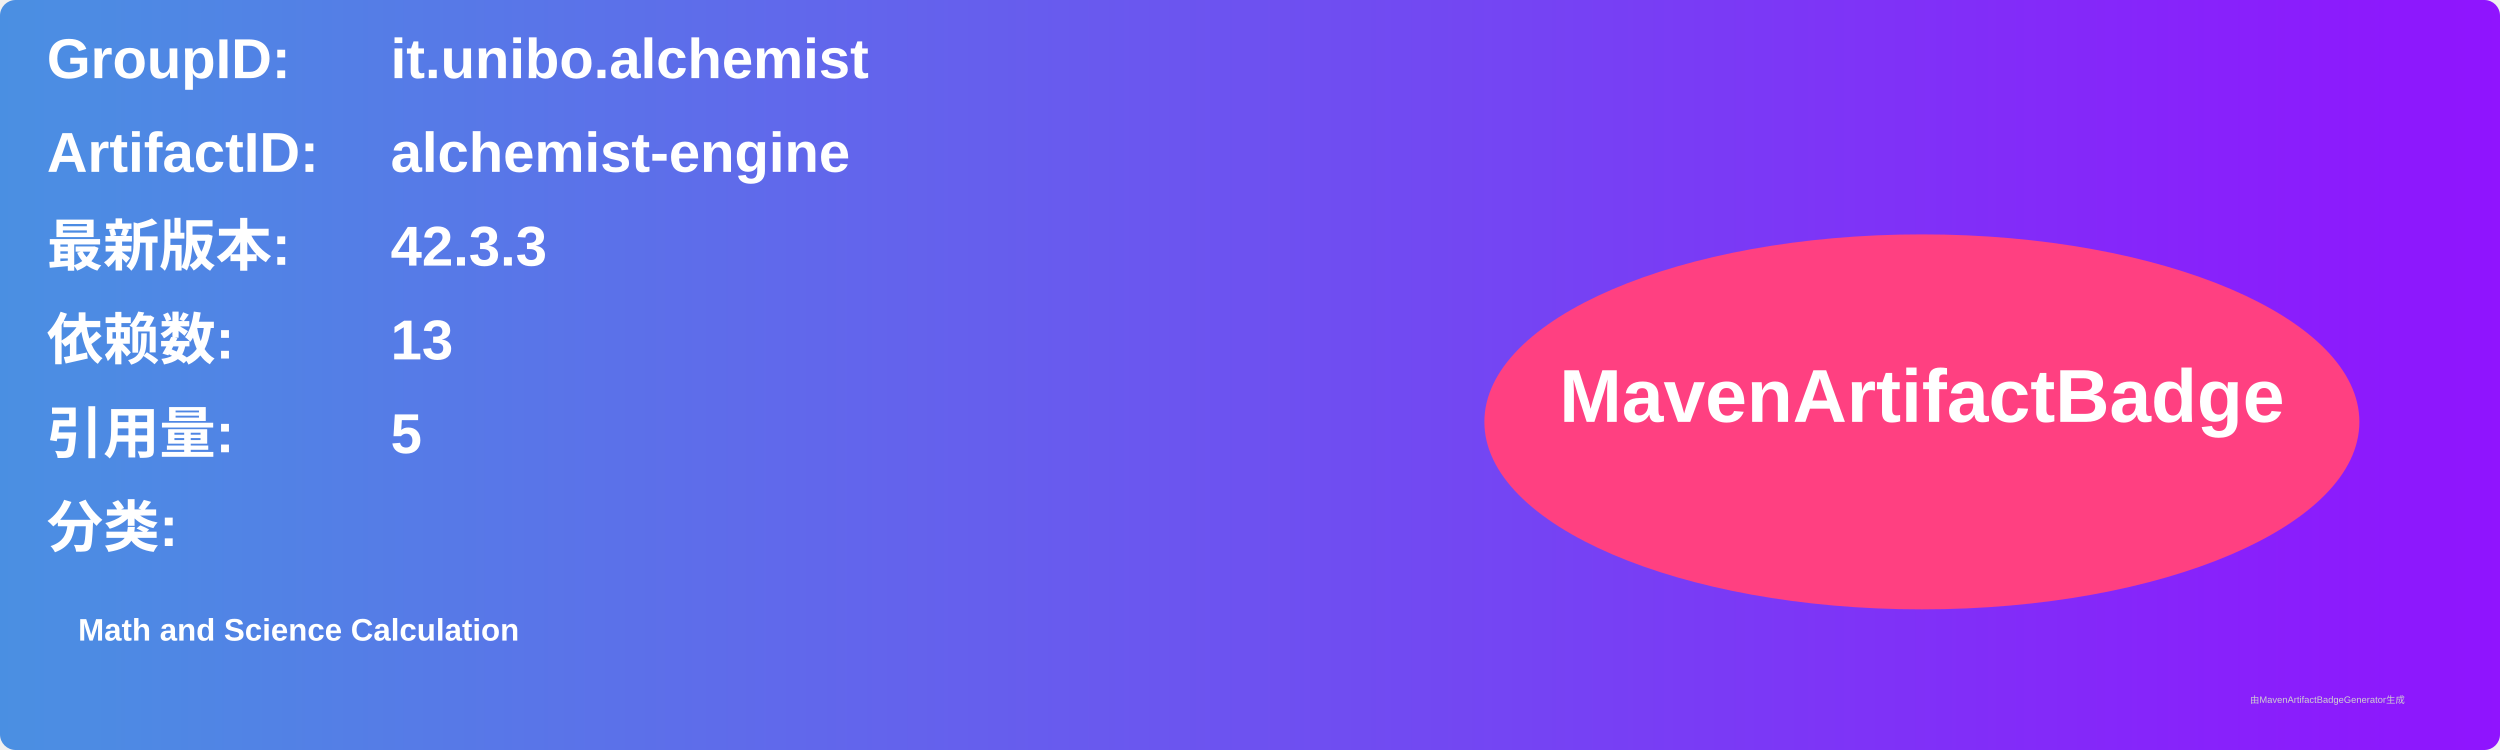
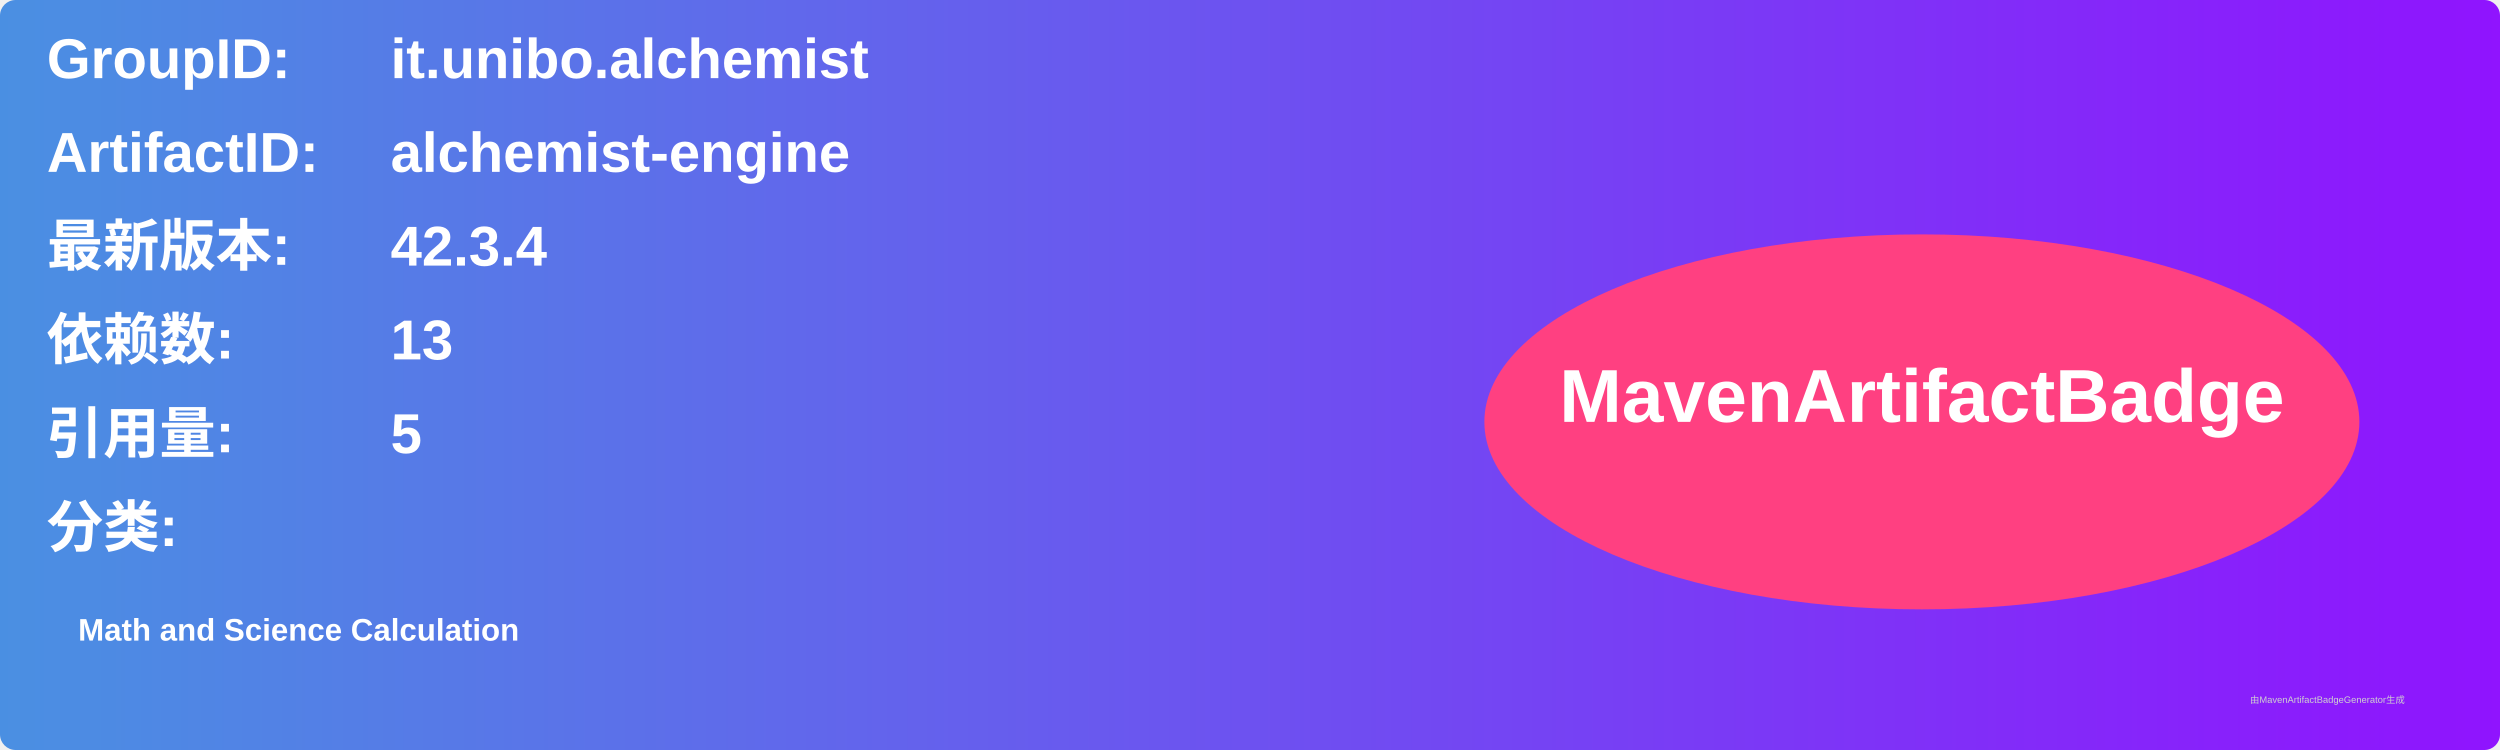
<svg xmlns="http://www.w3.org/2000/svg" width="800" height="240" viewBox="0 0 800 240">
  <linearGradient id="grad" x1="0%" y1="0%" x2="100%" y2="0%">
    <stop offset="0%" stop-color="#4a90e2" />
    <stop offset="100%" stop-color="#9013fe" />
  </linearGradient>
  <rect width="100%" height="100%" rx="5" ry="5" fill="url(#grad)" />
  <g transform="translate(15, 15)">
    <text x="0" y="10" font-family="Arial" font-size="18" fill="white" font-weight="bold" width="260">GroupID:</text>
    <text x="110" y="10" font-family="Arial" font-size="18" fill="white" font-weight="bold" width="460">it.unibo.alchemist</text>
    <text x="0" y="40" font-family="Arial" font-size="18" fill="white" font-weight="bold" width="260">ArtifactID:</text>
    <text x="110" y="40" font-family="Arial" font-size="18" fill="white" font-weight="bold" width="460">alchemist-engine</text>
    <text x="0" y="70" font-family="Arial" font-size="18" fill="white" font-weight="bold">最新版本:</text>
    <text x="110" y="70" font-family="Arial" font-size="18" fill="white" font-weight="bold">
-       <tspan font-weight="bold">42.3.3</tspan>
+       <tspan font-weight="bold">42.3.4</tspan>
    </text>
    <text x="0" y="100" font-family="Arial" font-size="18" fill="white" font-weight="bold">依赖数: </text>
    <text x="110" y="100" font-family="Arial" font-size="18" fill="white">
      <tspan font-weight="bold">13</tspan>
    </text>
    <text x="0" y="130" font-family="Arial" font-size="18" fill="white" font-weight="bold">引用量: </text>
    <text x="110" y="130" font-family="Arial" font-size="18" fill="white">
      <tspan font-weight="bold">5</tspan>
    </text>
    <text x="0" y="160" font-family="Arial" font-size="18" fill="white" font-weight="bold">分类:</text>
    <text x="10" y="190" font-family="Arial" font-size="10" fill="white">
      <tspan font-weight="bold">Math and Science Calculation</tspan>
    </text>
    <ellipse cx="600" cy="120" rx="140" ry="60" fill="#ff4081" />
    <text x="600" y="120" text-anchor="middle" font-family="Arial" font-size="24" fill="white" font-weight="bold">MavenArtifactBadge</text>
  </g>
  <text x="720" y="225" font-family="Arial" font-size="3" fill="#d0d0d0">由MavenArtifactBadgeGenerator生成</text>
</svg>
